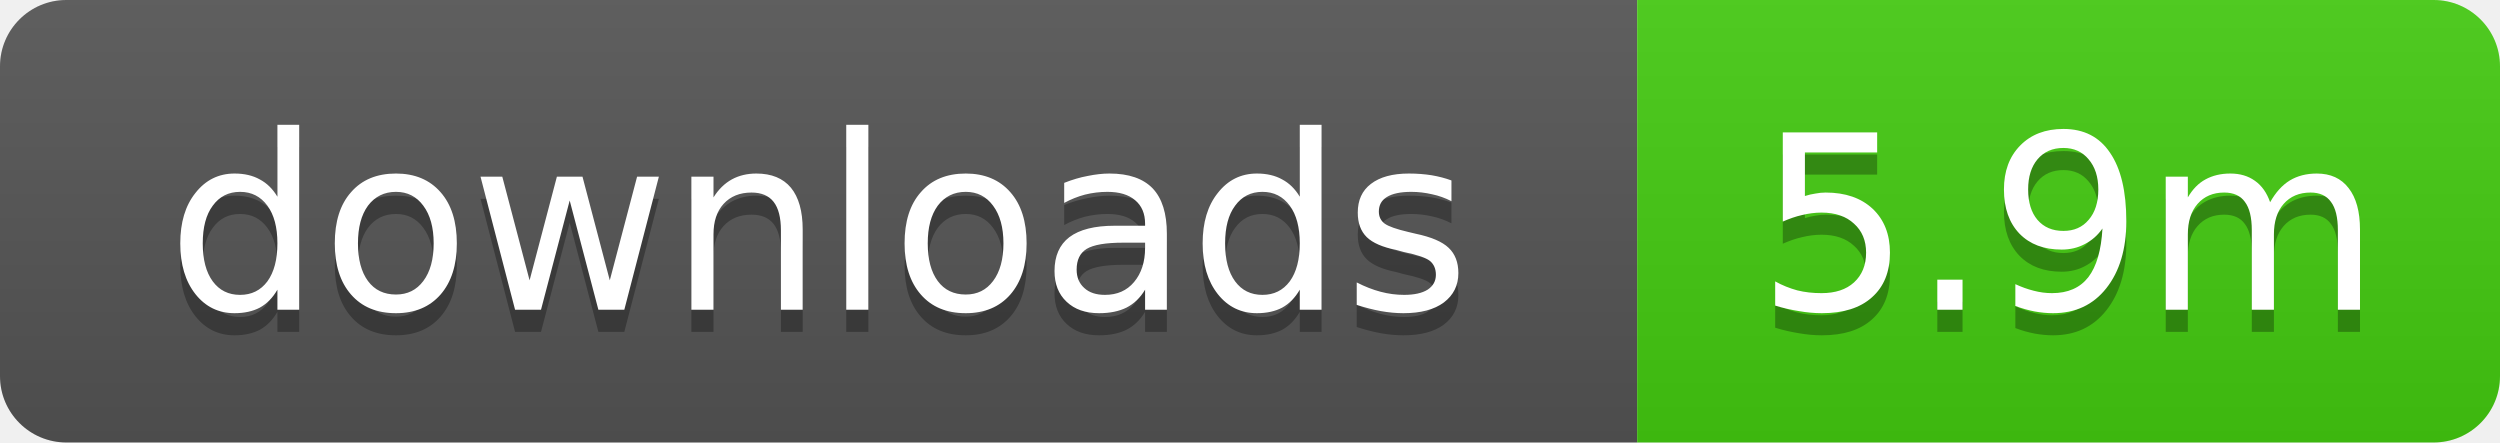
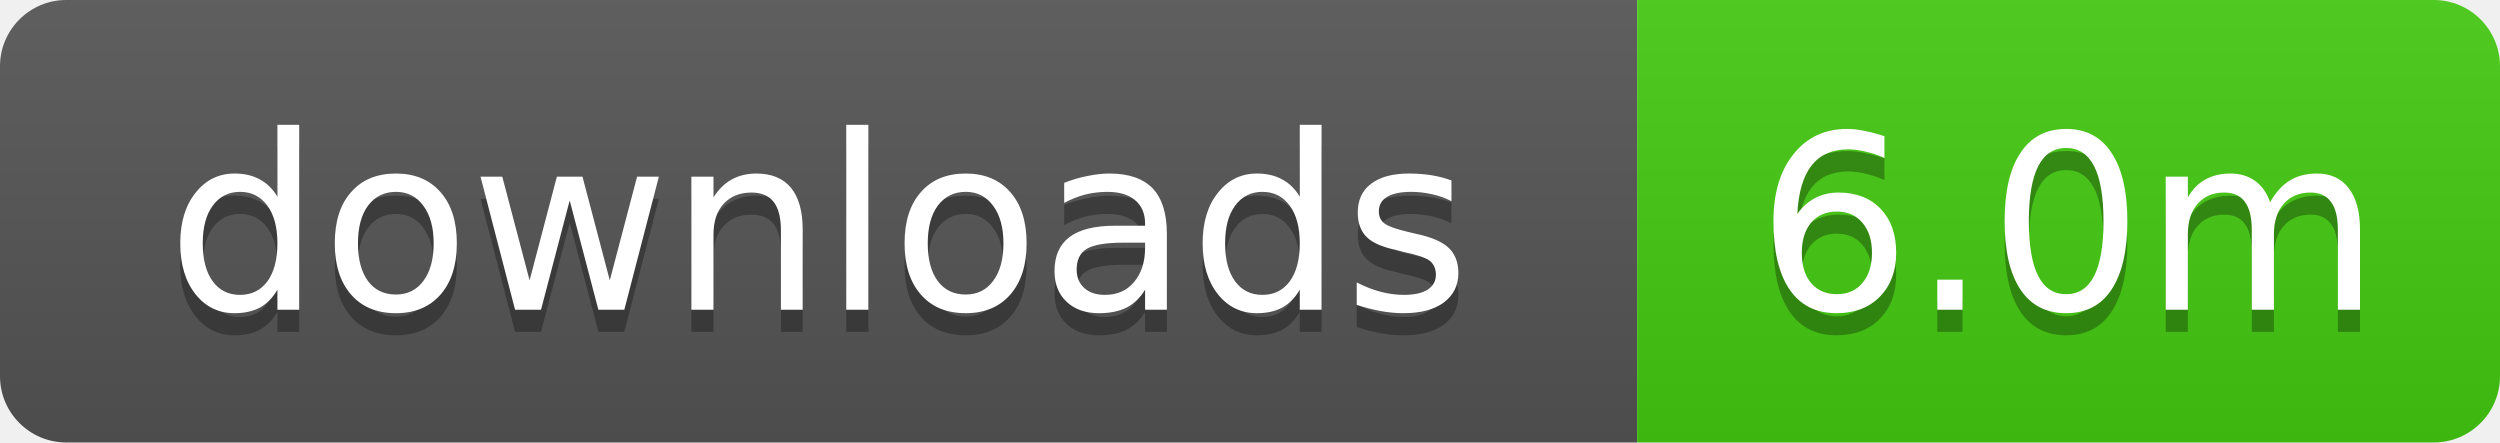
- <svg xmlns="http://www.w3.org/2000/svg" width="113" height="20" role="img" aria-label="downloads: 5.9m">
+ <svg xmlns="http://www.w3.org/2000/svg" width="113" height="20" role="img" aria-label="downloads: 6.0m">
  <linearGradient id="s" x2="0" y2="100%">
    <stop offset="0" stop-color="#bbb" stop-opacity=".1" />
    <stop offset="1" stop-opacity=".1" />
  </linearGradient>
  <clipPath id="r">
    <rect width="113" height="20" rx="3" />
  </clipPath>
  <g clip-path="url(#r)">
    <rect width="74" height="20" fill="#555" />
    <rect x="74" width="39" height="20" fill="#4c1" />
    <rect width="113" height="20" fill="url(#s)" />
  </g>
  <g fill="#fff" text-anchor="middle" font-family="Verdana,Geneva,DejaVu Sans,sans-serif" text-rendering="geometricPrecision" font-size="11">
    <text x="37" y="15" fill="#010101" fill-opacity=".3">downloads</text>
    <text x="37" y="14">downloads</text>
-     <text x="93.5" y="15" fill="#010101" fill-opacity=".3">5.9m</text>
-     <text x="93.5" y="14">5.9m</text>
+     <text x="93.5" y="15" fill="#010101" fill-opacity=".3">6.0m</text>
+     <text x="93.5" y="14">6.0m</text>
  </g>
</svg>
